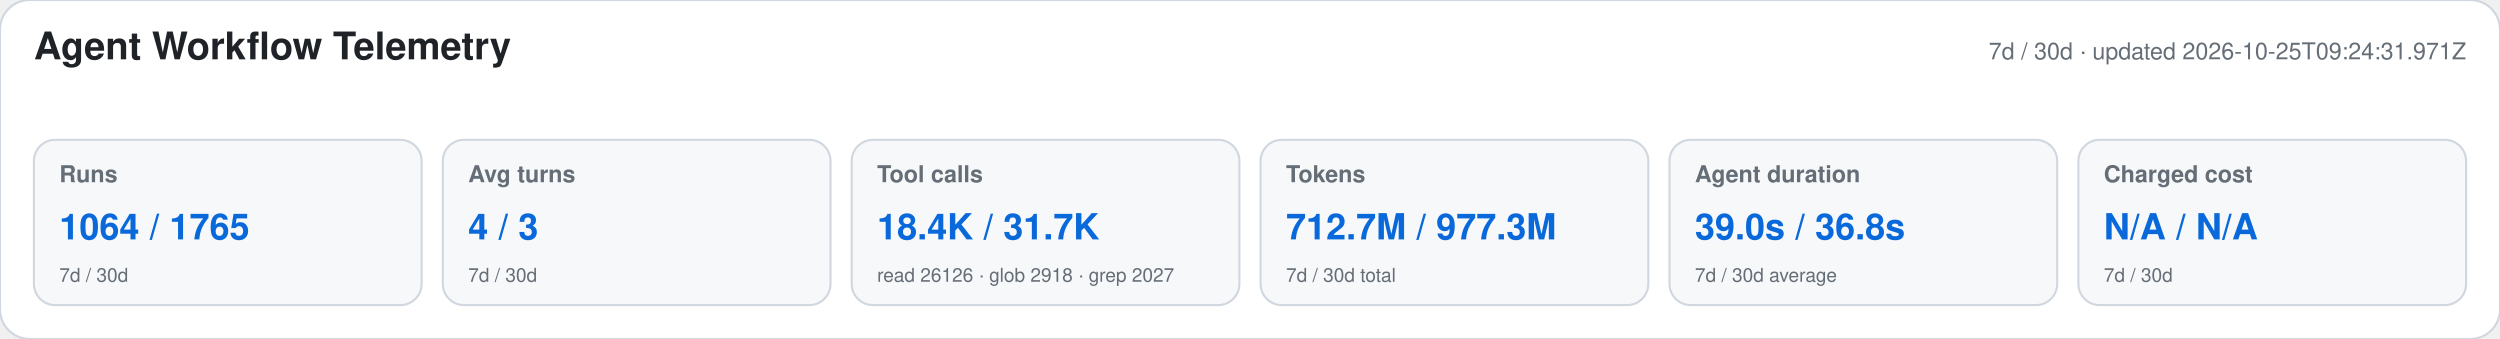
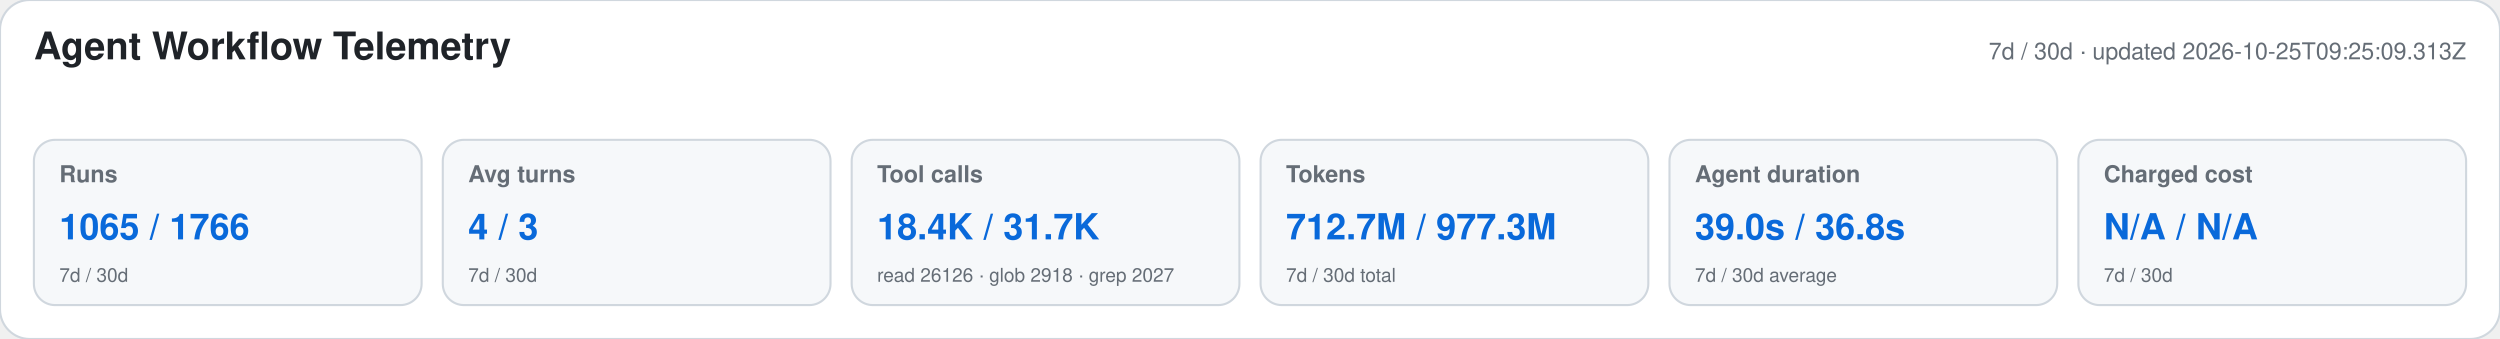
<svg xmlns="http://www.w3.org/2000/svg" width="1180" height="160" viewBox="0 0 1180 160" role="img" aria-labelledby="title desc">
  <style>text{font-family:-apple-system,BlinkMacSystemFont,"Segoe UI",Helvetica,Arial,sans-serif}.heading{font-size:18px;font-weight:650;fill:#1f2328}.meta,.label,.secondary{fill:#656d76}.meta,.label{font-size:11px}.label{font-weight:600}.primary{font-size:17px;font-weight:700;fill:#0969da}.secondary{font-size:9px}</style>
  <rect width="1180" height="160" rx="14" fill="#ffffff" stroke="#d0d7de" />
  <text x="16" y="28" class="heading">Agent Workflow Telemetry</text>
-   <text x="1164" y="28" text-anchor="end" class="meta">7d / 30d · updated 2026-10-25T09:24:31.971Z</text>
+   <text x="1164" y="28" text-anchor="end" class="meta">7d / 30d · updated 2026-10-25T09:25:09.313Z</text>
  <g>
    <rect x="16" y="66" width="183" height="78" rx="10" fill="#f6f8fa" stroke="#d0d7de" />
    <text x="28" y="86" class="label">Runs</text>
-     <text x="28" y="113" class="primary">1064 / 1765</text>
+     <text x="28" y="113" class="primary">1065 / 1766</text>
    <text x="28" y="133" class="secondary">7d / 30d</text>
  </g>
  <g>
    <rect x="209" y="66" width="183" height="78" rx="10" fill="#f6f8fa" stroke="#d0d7de" />
    <text x="221" y="86" class="label">Avg turns</text>
    <text x="221" y="113" class="primary">4 / 3</text>
    <text x="221" y="133" class="secondary">7d / 30d</text>
  </g>
  <g>
    <rect x="402" y="66" width="183" height="78" rx="10" fill="#f6f8fa" stroke="#d0d7de" />
    <text x="414" y="86" class="label">Tool calls</text>
    <text x="414" y="113" class="primary">18.4K / 31.7K</text>
    <text x="414" y="133" class="secondary">read 26126 · glob 2918 · grep 2027</text>
  </g>
  <g>
    <rect x="595" y="66" width="183" height="78" rx="10" fill="#f6f8fa" stroke="#d0d7de" />
    <text x="607" y="86" class="label">Tokens</text>
    <text x="607" y="113" class="primary">712.7M / 977.3M</text>
    <text x="607" y="133" class="secondary">7d / 30d total</text>
  </g>
  <g>
    <rect x="788" y="66" width="183" height="78" rx="10" fill="#f6f8fa" stroke="#d0d7de" />
    <text x="800" y="86" class="label">Agent duration</text>
    <text x="800" y="113" class="primary">39.0s / 36.8s</text>
    <text x="800" y="133" class="secondary">7d / 30d average</text>
  </g>
  <g>
    <rect x="981" y="66" width="183" height="78" rx="10" fill="#f6f8fa" stroke="#d0d7de" />
    <text x="993" y="86" class="label">Charged cost</text>
    <text x="993" y="113" class="primary">N/A / N/A</text>
    <text x="993" y="133" class="secondary">7d / 30d</text>
  </g>
</svg>
